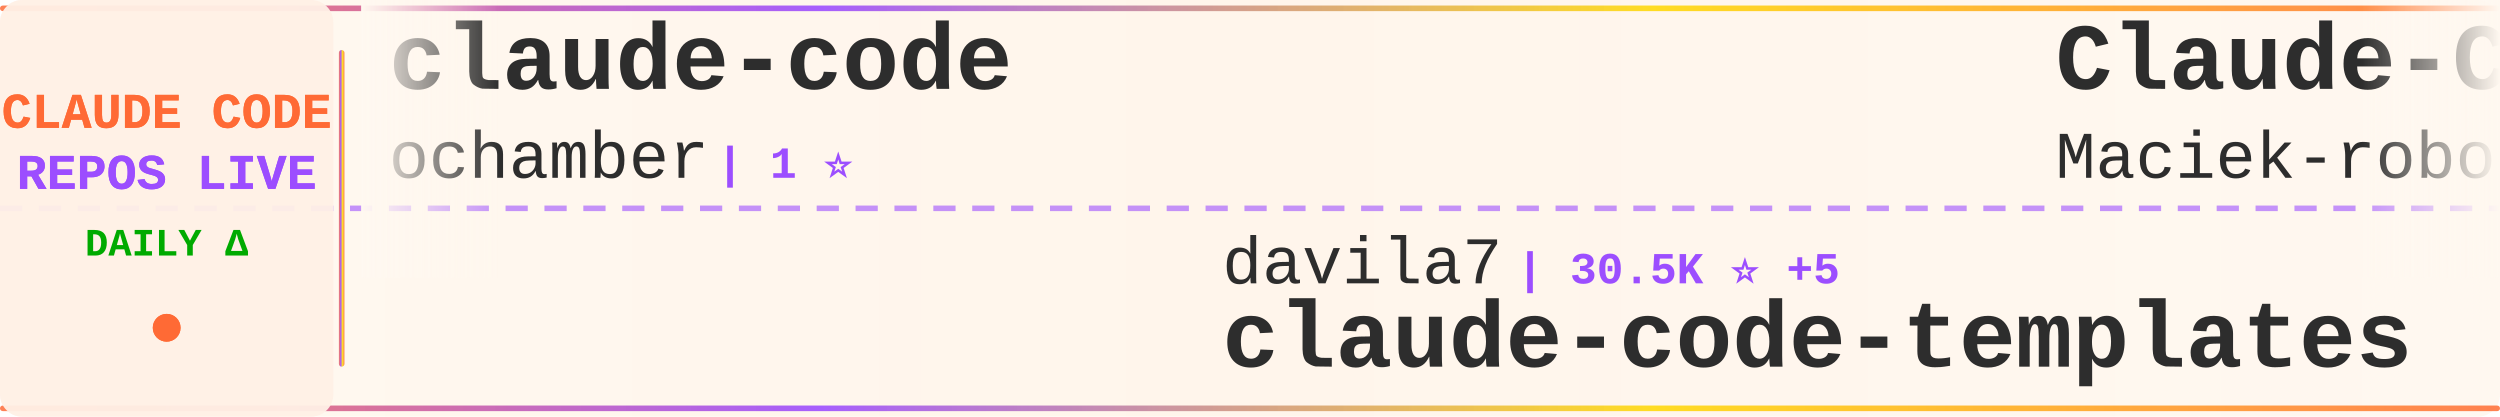
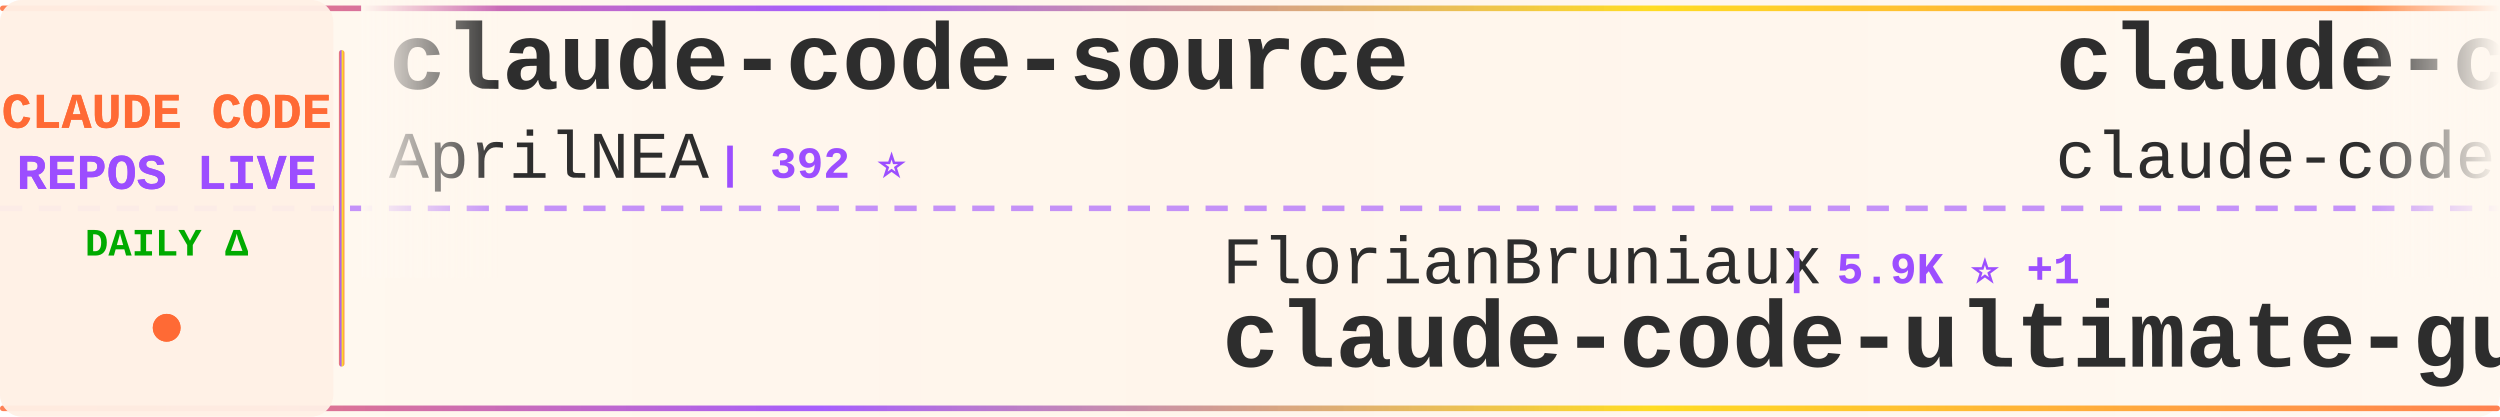
<svg xmlns="http://www.w3.org/2000/svg" width="900" height="150">
  <defs>
    <linearGradient id="tickerBg" x1="0%" y1="0%" x2="100%" y2="0%">
      <stop offset="0%" style="stop-color:#fff8f0;stop-opacity:0.98" />
      <stop offset="50%" style="stop-color:#fff5eb;stop-opacity:1" />
      <stop offset="100%" style="stop-color:#fff8f0;stop-opacity:0.98" />
    </linearGradient>
    <linearGradient id="borderGrad" x1="0%" y1="0%" x2="100%" y2="0%">
      <stop offset="0%" style="stop-color:#FF6B35;stop-opacity:0.85">
        <animate attributeName="stop-opacity" values="0.85;1;0.85" dur="2s" repeatCount="indefinite" />
      </stop>
      <stop offset="33%" style="stop-color:#9C4EFF;stop-opacity:0.9">
        <animate attributeName="stop-opacity" values="0.9;1;0.9" dur="2.2s" repeatCount="indefinite" />
      </stop>
      <stop offset="66%" style="stop-color:#FFD700;stop-opacity:0.85">
        <animate attributeName="stop-opacity" values="0.85;1;0.85" dur="1.8s" repeatCount="indefinite" />
      </stop>
      <stop offset="100%" style="stop-color:#FF6B35;stop-opacity:0.85">
        <animate attributeName="stop-opacity" values="0.85;1;0.85" dur="2s" repeatCount="indefinite" />
      </stop>
    </linearGradient>
    <filter id="textGlow">
      <feGaussianBlur stdDeviation="0.15" result="coloredBlur" />
      <feMerge>
        <feMergeNode in="coloredBlur" />
        <feMergeNode in="SourceGraphic" />
      </feMerge>
    </filter>
    <filter id="metricGlow">
      <feGaussianBlur stdDeviation="0.2" result="coloredBlur" />
      <feMerge>
        <feMergeNode in="coloredBlur" />
        <feMergeNode in="SourceGraphic" />
      </feMerge>
    </filter>
    <linearGradient id="leftFade" x1="0%" y1="0%" x2="100%" y2="0%">
      <stop offset="0%" style="stop-color:#fff8f0;stop-opacity:1" />
      <stop offset="100%" style="stop-color:#fff8f0;stop-opacity:0" />
    </linearGradient>
    <linearGradient id="rightFade" x1="0%" y1="0%" x2="100%" y2="0%">
      <stop offset="0%" style="stop-color:#fff8f0;stop-opacity:0" />
      <stop offset="100%" style="stop-color:#fff8f0;stop-opacity:1" />
    </linearGradient>
  </defs>
  <rect width="900" height="150" fill="url(#tickerBg)" rx="8" />
  <rect x="0" y="2" width="900" height="2" fill="url(#borderGrad)" rx="1" />
  <rect x="0" y="146" width="900" height="2" fill="url(#borderGrad)" rx="1" />
  <line x1="0" y1="75" x2="900" y2="75" stroke="#9C4EFF" stroke-width="2" stroke-dasharray="8 6" opacity="0.6" />
  <rect x="0" y="0" width="120" height="150" fill="#fff0e6" opacity="0.95" rx="8" />
  <text x="60" y="46" font-family="'Courier New', monospace" font-size="18" font-weight="bold" fill="#FF6B35" text-anchor="middle" filter="url(#textGlow)">
    CLAUDE CODE
  </text>
  <text x="60" y="68" font-family="'Courier New', monospace" font-size="18" font-weight="bold" fill="#9C4EFF" text-anchor="middle" filter="url(#textGlow)">
    REPOS LIVE
  </text>
  <text x="60" y="92" font-family="'Courier New', monospace" font-size="14" font-weight="bold" fill="#00aa00" text-anchor="middle">
    DAILY Δ
  </text>
  <circle cx="60" cy="118" r="5" fill="#FF6B35" filter="url(#metricGlow)">
    <animate attributeName="r" values="4;6;4" dur="1.5s" repeatCount="indefinite" />
    <animate attributeName="opacity" values="0.6;1;0.6" dur="1.5s" repeatCount="indefinite" />
  </circle>
  <rect x="122" y="18" width="2" height="114" fill="url(#borderGrad)" rx="1" />
  <clipPath id="tickerClip">
    <rect x="130" y="0" width="770" height="150" />
  </clipPath>
  <g clip-path="url(#tickerClip)">
    <g id="tickerItems">
      <animateTransform attributeName="transform" attributeType="XML" type="translate" from="0 0" to="-3000 0" dur="54s" repeatCount="indefinite" />
      <g transform="translate(0, 0)">
-         <text x="140" y="32" font-family="'Courier New', monospace" font-size="34" font-weight="bold" fill="#2d2d2d">claude-code</text>
-         <text x="140" y="64" font-family="'Courier New', monospace" font-size="24" font-weight="normal" fill="#2d2d2d" opacity="1.0">ochamber</text>
-         <text x="258" y="64" font-family="'Courier New', monospace" font-size="16" font-weight="bold" fill="#9C4EFF"> | 1 ⭐</text>
+         <text x="140" y="32" font-family="'Courier New', monospace" font-size="34" font-weight="bold" fill="#2d2d2d">claude-code-source</text>
+         <text x="140" y="64" font-family="'Courier New', monospace" font-size="24" font-weight="normal" fill="#2d2d2d" opacity="1.0">AprilNEA</text>
+         <text x="258" y="64" font-family="'Courier New', monospace" font-size="16" font-weight="bold" fill="#9C4EFF"> | 392 ⭐</text>
      </g>
      <g transform="translate(300, 0)">
-         <text x="140" y="102" font-family="'Courier New', monospace" font-size="24" font-weight="normal" fill="#2d2d2d" opacity="1.0">davila7</text>
-         <text x="246" y="102" font-family="'Courier New', monospace" font-size="16" font-weight="bold" fill="#9C4EFF"> | 30.5K ⭐ +5</text>
-         <text x="140" y="132" font-family="'Courier New', monospace" font-size="34" font-weight="bold" fill="#2d2d2d">claude-code-templates</text>
+         <text x="140" y="102" font-family="'Courier New', monospace" font-size="24" font-weight="normal" fill="#2d2d2d" opacity="1.0">FlorianBruniaux</text>
+         <text x="342" y="102" font-family="'Courier New', monospace" font-size="16" font-weight="bold" fill="#9C4EFF"> | 5.9K ⭐ +1</text>
+         <text x="140" y="132" font-family="'Courier New', monospace" font-size="34" font-weight="bold" fill="#2d2d2d">claude-code-ultimate-gui...</text>
      </g>
      <g transform="translate(600, 0)">
-         <text x="140" y="32" font-family="'Courier New', monospace" font-size="34" font-weight="bold" fill="#2d2d2d">Claude-Code-Usage-Monito...</text>
-         <text x="140" y="64" font-family="'Courier New', monospace" font-size="24" font-weight="normal" fill="#2d2d2d" opacity="1.0">Maciek-roboblog</text>
-         <text x="342" y="64" font-family="'Courier New', monospace" font-size="16" font-weight="bold" fill="#9C4EFF"> | 8.7K ⭐</text>
+         <text x="140" y="32" font-family="'Courier New', monospace" font-size="34" font-weight="bold" fill="#2d2d2d">claude-code</text>
+         <text x="140" y="64" font-family="'Courier New', monospace" font-size="24" font-weight="normal" fill="#2d2d2d" opacity="1.0">claude-code-best</text>
+         <text x="354" y="64" font-family="'Courier New', monospace" font-size="16" font-weight="bold" fill="#9C4EFF"> | 22.3K ⭐ +12</text>
      </g>
      <g transform="translate(900, 0)">
-         <text x="140" y="102" font-family="'Courier New', monospace" font-size="24" font-weight="normal" fill="#2d2d2d" opacity="1.0">huangjia2019</text>
-         <text x="306" y="102" font-family="'Courier New', monospace" font-size="16" font-weight="bold" fill="#9C4EFF"> | 1.1K ⭐</text>
-         <text x="140" y="132" font-family="'Courier New', monospace" font-size="34" font-weight="bold" fill="#2d2d2d">claude-code-engineering</text>
+         <text x="140" y="102" font-family="'Courier New', monospace" font-size="24" font-weight="normal" fill="#2d2d2d" opacity="1.0">ChrisWiles</text>
+         <text x="282" y="102" font-family="'Courier New', monospace" font-size="16" font-weight="bold" fill="#9C4EFF"> | 6.1K ⭐ +6</text>
+         <text x="140" y="132" font-family="'Courier New', monospace" font-size="34" font-weight="bold" fill="#2d2d2d">claude-code-showcase</text>
      </g>
      <g transform="translate(1200, 0)">
-         <text x="140" y="32" font-family="'Courier New', monospace" font-size="34" font-weight="bold" fill="#2d2d2d">claude-code-telegram</text>
-         <text x="140" y="64" font-family="'Courier New', monospace" font-size="24" font-weight="normal" fill="#2d2d2d" opacity="1.0">RichardAtCT</text>
-         <text x="294" y="64" font-family="'Courier New', monospace" font-size="16" font-weight="bold" fill="#9C4EFF"> | 2.8K ⭐</text>
+         <text x="140" y="32" font-family="'Courier New', monospace" font-size="34" font-weight="bold" fill="#2d2d2d">claude-code</text>
+         <text x="140" y="64" font-family="'Courier New', monospace" font-size="24" font-weight="normal" fill="#2d2d2d" opacity="1.0">lowcortisolprogrammer</text>
+         <text x="414" y="64" font-family="'Courier New', monospace" font-size="16" font-weight="bold" fill="#9C4EFF"> | 171 ⭐</text>
      </g>
      <g transform="translate(1500, 0)">
-         <text x="140" y="102" font-family="'Courier New', monospace" font-size="24" font-weight="normal" fill="#2d2d2d" opacity="1.0">Windy3f3f3f3f</text>
-         <text x="318" y="102" font-family="'Courier New', monospace" font-size="16" font-weight="bold" fill="#9C4EFF"> | 2.6K ⭐</text>
-         <text x="140" y="132" font-family="'Courier New', monospace" font-size="34" font-weight="bold" fill="#2d2d2d">claude-code-from-scratch</text>
+         <text x="140" y="102" font-family="'Courier New', monospace" font-size="24" font-weight="normal" fill="#2d2d2d" opacity="1.0">huangserva</text>
+         <text x="282" y="102" font-family="'Courier New', monospace" font-size="16" font-weight="bold" fill="#9C4EFF"> | 627 ⭐</text>
+         <text x="140" y="132" font-family="'Courier New', monospace" font-size="34" font-weight="bold" fill="#2d2d2d">claude-code-cli</text>
      </g>
      <g transform="translate(1800, 0)">
-         <text x="140" y="32" font-family="'Courier New', monospace" font-size="34" font-weight="bold" fill="#2d2d2d">learn-claude-code</text>
-         <text x="140" y="64" font-family="'Courier New', monospace" font-size="24" font-weight="normal" fill="#2d2d2d" opacity="1.0">shareAI-lab</text>
-         <text x="294" y="64" font-family="'Courier New', monospace" font-size="16" font-weight="bold" fill="#9C4EFF"> | 75.8K ⭐ +13</text>
+         <text x="140" y="32" font-family="'Courier New', monospace" font-size="34" font-weight="bold" fill="#2d2d2d">claude-code-proxy</text>
+         <text x="140" y="64" font-family="'Courier New', monospace" font-size="24" font-weight="normal" fill="#2d2d2d" opacity="1.0">1rgs</text>
+         <text x="210" y="64" font-family="'Courier New', monospace" font-size="16" font-weight="bold" fill="#9C4EFF"> | 3.7K ⭐</text>
      </g>
      <g transform="translate(2100, 0)">
-         <text x="140" y="102" font-family="'Courier New', monospace" font-size="24" font-weight="normal" fill="#2d2d2d" opacity="1.0">RishabhK103</text>
-         <text x="294" y="102" font-family="'Courier New', monospace" font-size="16" font-weight="bold" fill="#9C4EFF"> | 105 ⭐</text>
+         <text x="140" y="102" font-family="'Courier New', monospace" font-size="24" font-weight="normal" fill="#2d2d2d" opacity="1.0">codeaashu</text>
+         <text x="270" y="102" font-family="'Courier New', monospace" font-size="16" font-weight="bold" fill="#9C4EFF"> | 3.3K ⭐ +1</text>
        <text x="140" y="132" font-family="'Courier New', monospace" font-size="34" font-weight="bold" fill="#2d2d2d">claude-code</text>
      </g>
      <g transform="translate(2400, 0)">
-         <text x="140" y="32" font-family="'Courier New', monospace" font-size="34" font-weight="bold" fill="#2d2d2d">claude-code-sourcemap</text>
-         <text x="140" y="64" font-family="'Courier New', monospace" font-size="24" font-weight="normal" fill="#2d2d2d" opacity="1.0">ChinaSiro</text>
-         <text x="270" y="64" font-family="'Courier New', monospace" font-size="16" font-weight="bold" fill="#9C4EFF"> | 9.7K ⭐</text>
+         <text x="140" y="32" font-family="'Courier New', monospace" font-size="34" font-weight="bold" fill="#2d2d2d">claude-coder</text>
+         <text x="140" y="64" font-family="'Courier New', monospace" font-size="24" font-weight="normal" fill="#2d2d2d" opacity="1.0">kodu-ai</text>
+         <text x="246" y="64" font-family="'Courier New', monospace" font-size="16" font-weight="bold" fill="#9C4EFF"> | 5.2K ⭐ -1</text>
      </g>
      <g transform="translate(2700, 0)">
-         <text x="140" y="102" font-family="'Courier New', monospace" font-size="24" font-weight="normal" fill="#2d2d2d" opacity="1.0">VineeTagarwaL-code</text>
-         <text x="378" y="102" font-family="'Courier New', monospace" font-size="16" font-weight="bold" fill="#9C4EFF"> | 274 ⭐</text>
-         <text x="140" y="132" font-family="'Courier New', monospace" font-size="34" font-weight="bold" fill="#2d2d2d">claude-code</text>
+         <text x="140" y="102" font-family="'Courier New', monospace" font-size="24" font-weight="normal" fill="#2d2d2d" opacity="1.0">Windy3f3f3f3f</text>
+         <text x="318" y="102" font-family="'Courier New', monospace" font-size="16" font-weight="bold" fill="#9C4EFF"> | 2.6K ⭐ +1</text>
+         <text x="140" y="132" font-family="'Courier New', monospace" font-size="34" font-weight="bold" fill="#2d2d2d">claude-code-from-scratch</text>
      </g>
      <g transform="translate(3000, 0)">
-         <text x="140" y="32" font-family="'Courier New', monospace" font-size="34" font-weight="bold" fill="#2d2d2d">claude-code</text>
-         <text x="140" y="64" font-family="'Courier New', monospace" font-size="24" font-weight="normal" fill="#2d2d2d" opacity="1.0">ochamber</text>
-         <text x="258" y="64" font-family="'Courier New', monospace" font-size="16" font-weight="bold" fill="#9C4EFF"> | 1 ⭐</text>
+         <text x="140" y="32" font-family="'Courier New', monospace" font-size="34" font-weight="bold" fill="#2d2d2d">claude-code-source</text>
+         <text x="140" y="64" font-family="'Courier New', monospace" font-size="24" font-weight="normal" fill="#2d2d2d" opacity="1.0">AprilNEA</text>
+         <text x="258" y="64" font-family="'Courier New', monospace" font-size="16" font-weight="bold" fill="#9C4EFF"> | 392 ⭐</text>
      </g>
      <g transform="translate(3300, 0)">
-         <text x="140" y="102" font-family="'Courier New', monospace" font-size="24" font-weight="normal" fill="#2d2d2d" opacity="1.0">davila7</text>
-         <text x="246" y="102" font-family="'Courier New', monospace" font-size="16" font-weight="bold" fill="#9C4EFF"> | 30.5K ⭐ +5</text>
-         <text x="140" y="132" font-family="'Courier New', monospace" font-size="34" font-weight="bold" fill="#2d2d2d">claude-code-templates</text>
+         <text x="140" y="102" font-family="'Courier New', monospace" font-size="24" font-weight="normal" fill="#2d2d2d" opacity="1.0">FlorianBruniaux</text>
+         <text x="342" y="102" font-family="'Courier New', monospace" font-size="16" font-weight="bold" fill="#9C4EFF"> | 5.9K ⭐ +1</text>
+         <text x="140" y="132" font-family="'Courier New', monospace" font-size="34" font-weight="bold" fill="#2d2d2d">claude-code-ultimate-gui...</text>
      </g>
      <g transform="translate(3600, 0)">
-         <text x="140" y="32" font-family="'Courier New', monospace" font-size="34" font-weight="bold" fill="#2d2d2d">Claude-Code-Usage-Monito...</text>
-         <text x="140" y="64" font-family="'Courier New', monospace" font-size="24" font-weight="normal" fill="#2d2d2d" opacity="1.0">Maciek-roboblog</text>
-         <text x="342" y="64" font-family="'Courier New', monospace" font-size="16" font-weight="bold" fill="#9C4EFF"> | 8.7K ⭐</text>
+         <text x="140" y="32" font-family="'Courier New', monospace" font-size="34" font-weight="bold" fill="#2d2d2d">claude-code</text>
+         <text x="140" y="64" font-family="'Courier New', monospace" font-size="24" font-weight="normal" fill="#2d2d2d" opacity="1.0">claude-code-best</text>
+         <text x="354" y="64" font-family="'Courier New', monospace" font-size="16" font-weight="bold" fill="#9C4EFF"> | 22.3K ⭐ +12</text>
      </g>
      <g transform="translate(3900, 0)">
-         <text x="140" y="102" font-family="'Courier New', monospace" font-size="24" font-weight="normal" fill="#2d2d2d" opacity="1.0">huangjia2019</text>
-         <text x="306" y="102" font-family="'Courier New', monospace" font-size="16" font-weight="bold" fill="#9C4EFF"> | 1.1K ⭐</text>
-         <text x="140" y="132" font-family="'Courier New', monospace" font-size="34" font-weight="bold" fill="#2d2d2d">claude-code-engineering</text>
+         <text x="140" y="102" font-family="'Courier New', monospace" font-size="24" font-weight="normal" fill="#2d2d2d" opacity="1.0">ChrisWiles</text>
+         <text x="282" y="102" font-family="'Courier New', monospace" font-size="16" font-weight="bold" fill="#9C4EFF"> | 6.1K ⭐ +6</text>
+         <text x="140" y="132" font-family="'Courier New', monospace" font-size="34" font-weight="bold" fill="#2d2d2d">claude-code-showcase</text>
      </g>
    </g>
  </g>
  <rect x="130" y="0" width="50" height="100" fill="url(#leftFade)" />
  <rect x="850" y="0" width="50" height="100" fill="url(#rightFade)" />
</svg>
